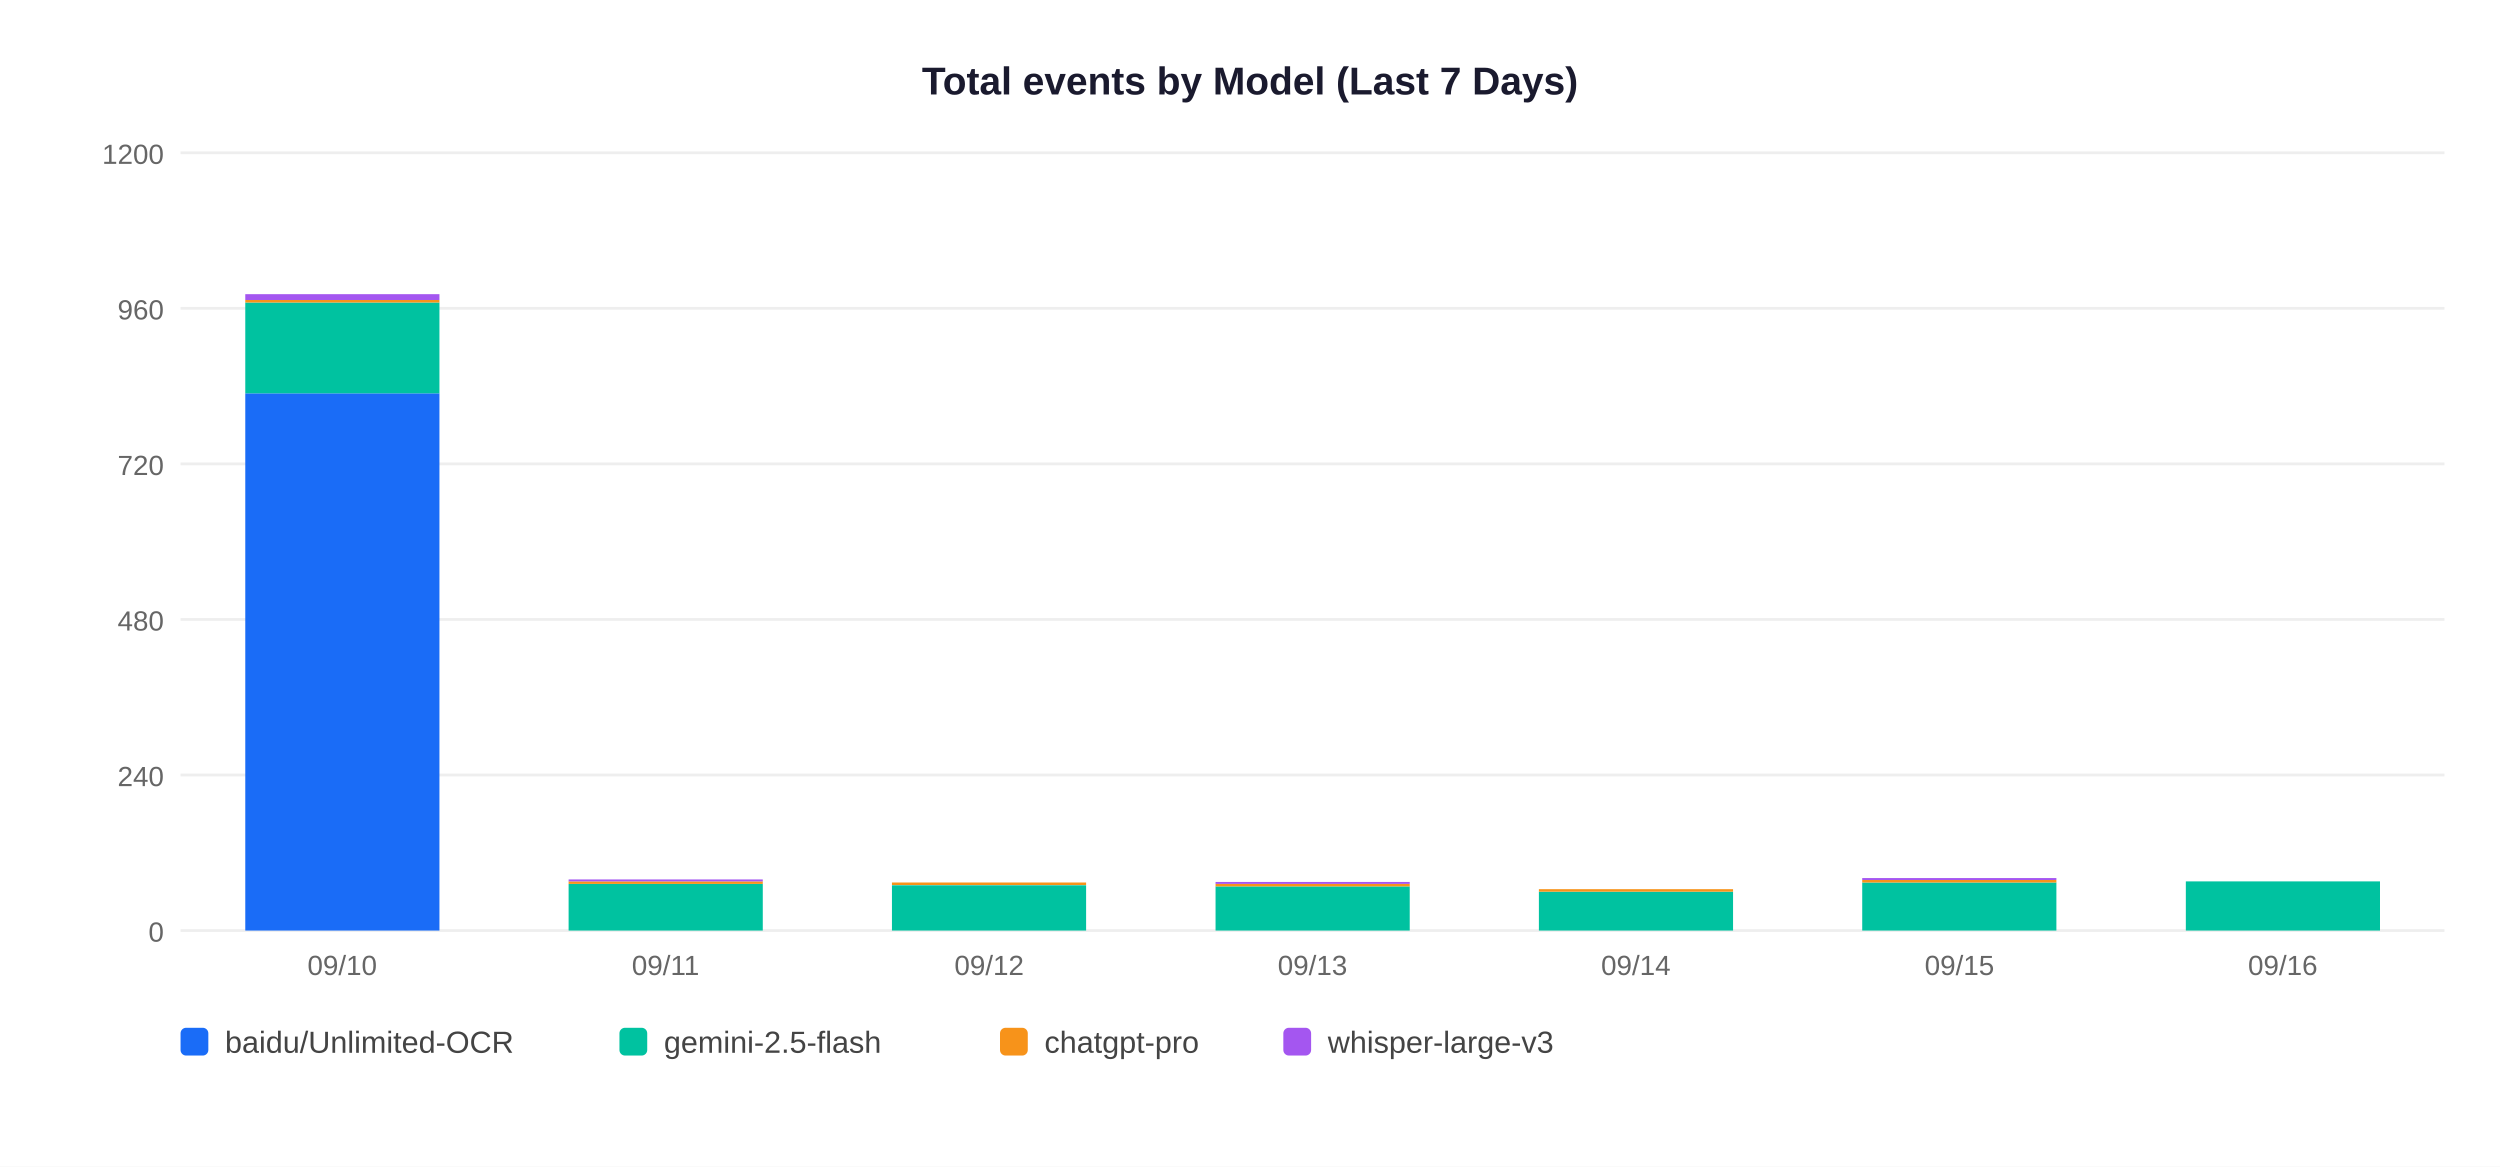
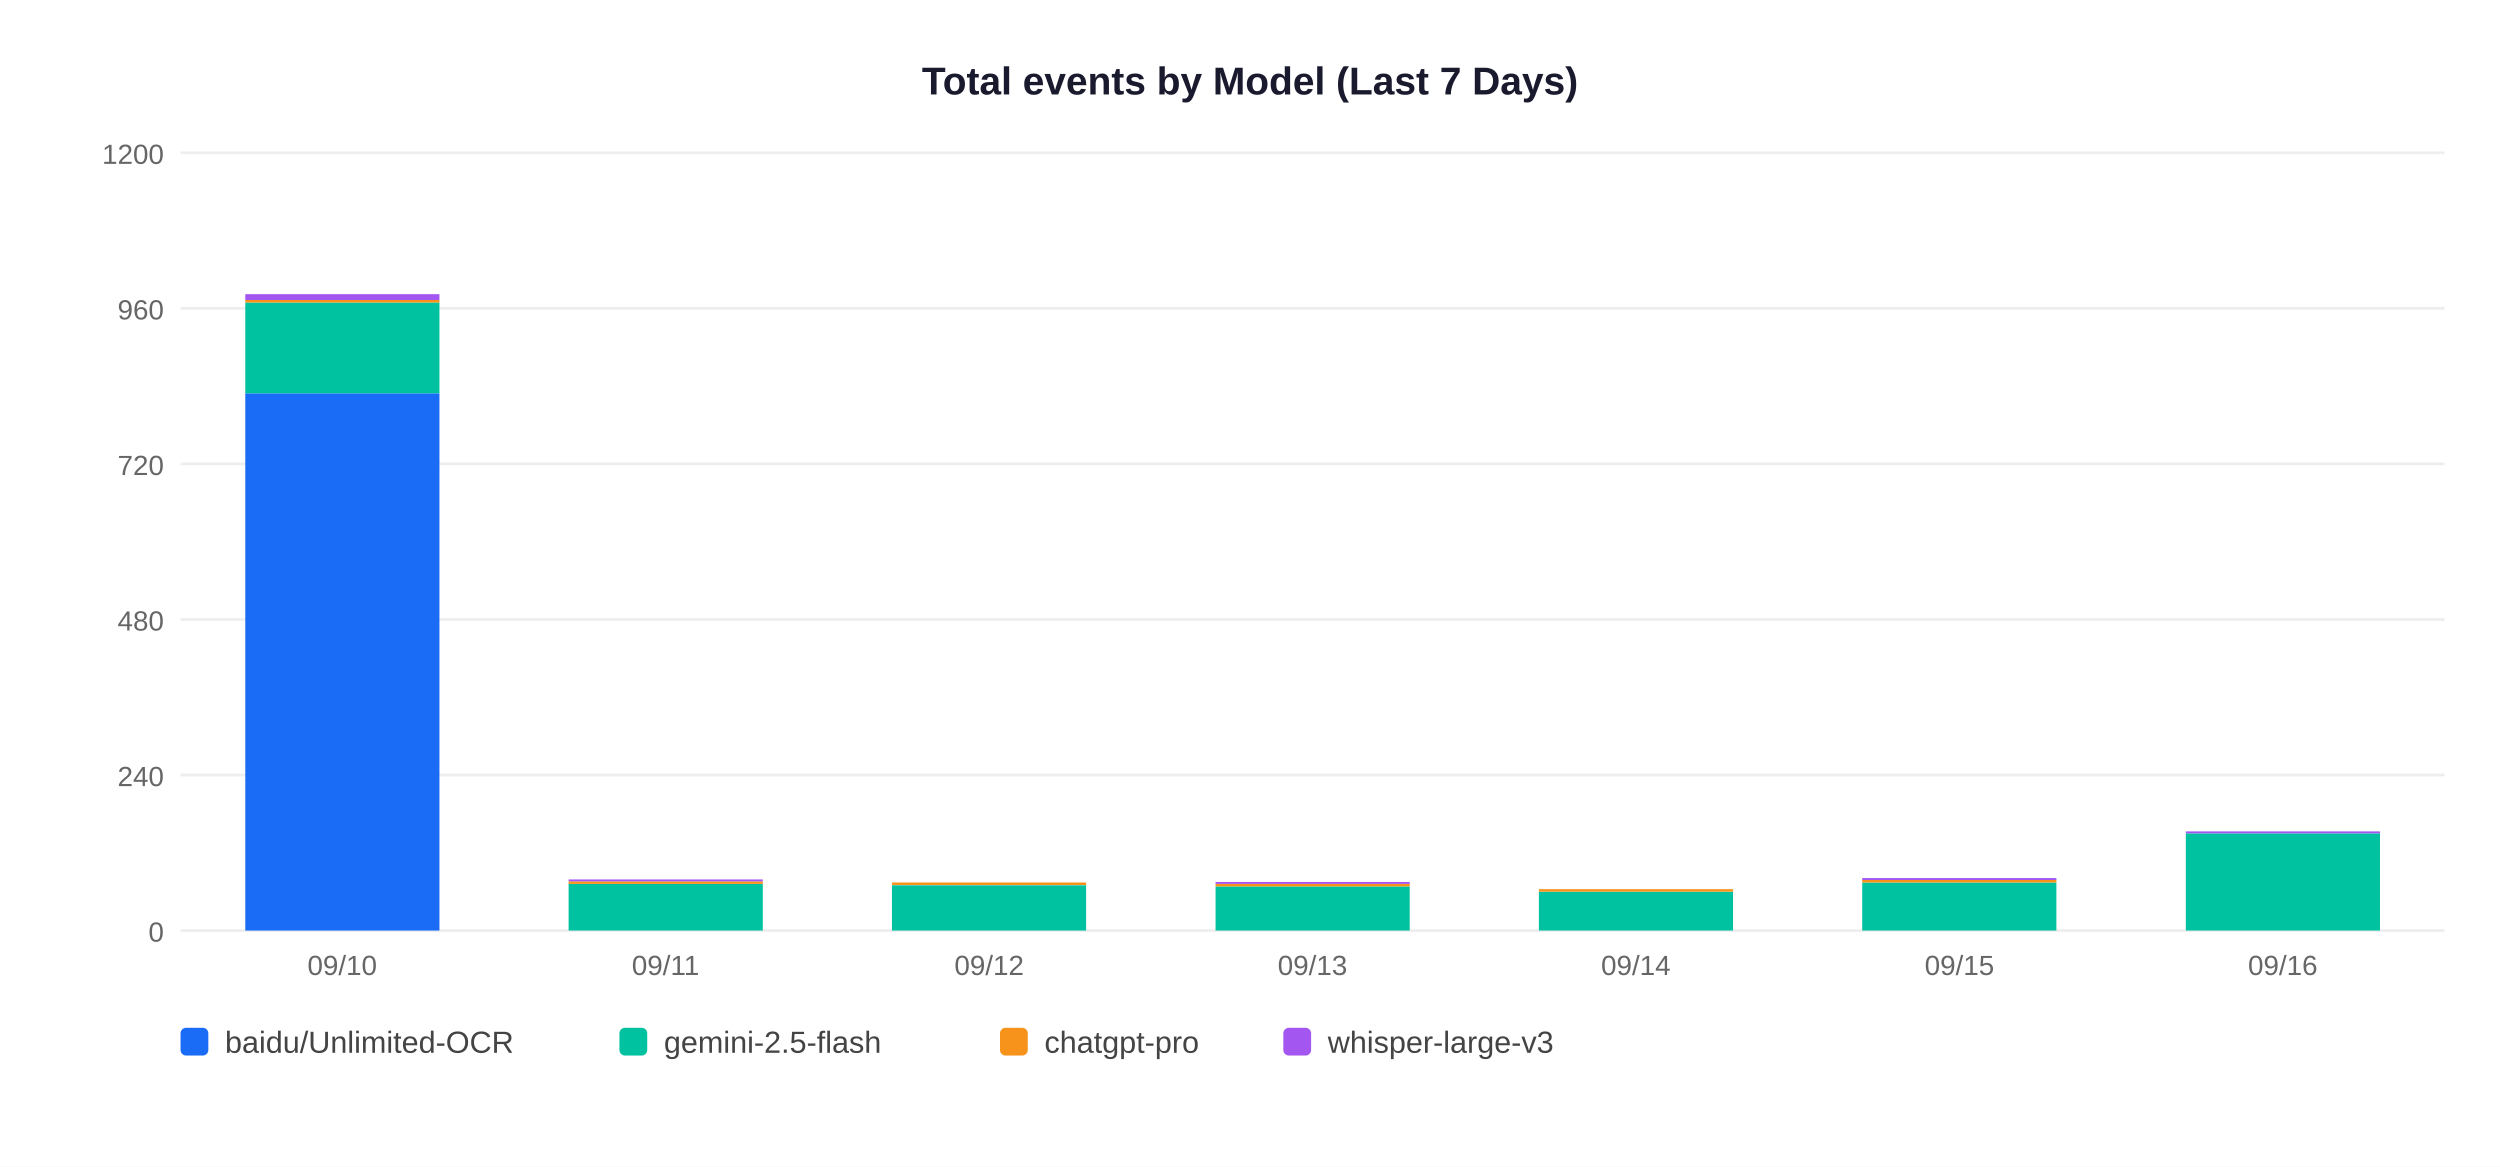
<svg xmlns="http://www.w3.org/2000/svg" width="900" height="420">
  <rect width="900" height="420" fill="white" />
  <text x="450" y="34" text-anchor="middle" font-size="14" font-weight="bold" font-family="Arial,sans-serif" fill="#1a1a2e">Total events by Model (Last 7 Days)</text>
  <line x1="65" y1="335" x2="880" y2="335" stroke="#EEEEEE" stroke-width="1" />
  <text x="59" y="339" text-anchor="end" font-size="10" font-family="Arial,sans-serif" fill="#666">0</text>
  <line x1="65" y1="279" x2="880" y2="279" stroke="#EEEEEE" stroke-width="1" />
  <text x="59" y="283" text-anchor="end" font-size="10" font-family="Arial,sans-serif" fill="#666">240</text>
  <line x1="65" y1="223" x2="880" y2="223" stroke="#EEEEEE" stroke-width="1" />
  <text x="59" y="227" text-anchor="end" font-size="10" font-family="Arial,sans-serif" fill="#666">480</text>
  <line x1="65" y1="167" x2="880" y2="167" stroke="#EEEEEE" stroke-width="1" />
  <text x="59" y="171" text-anchor="end" font-size="10" font-family="Arial,sans-serif" fill="#666">720</text>
  <line x1="65" y1="111" x2="880" y2="111" stroke="#EEEEEE" stroke-width="1" />
  <text x="59" y="115" text-anchor="end" font-size="10" font-family="Arial,sans-serif" fill="#666">960</text>
  <line x1="65" y1="55" x2="880" y2="55" stroke="#EEEEEE" stroke-width="1" />
  <text x="59" y="59" text-anchor="end" font-size="10" font-family="Arial,sans-serif" fill="#666">1200</text>
  <rect x="88.3" y="141.6" width="69.9" height="193.4" fill="#1A6CF7" />
  <rect x="88.3" y="108.9" width="69.9" height="32.7" fill="#00C2A0" />
  <rect x="88.3" y="108.0" width="69.9" height="0.9" fill="#F7931A" />
  <rect x="88.3" y="105.9" width="69.9" height="2.1" fill="#A456F0" />
  <text x="123.2" y="351" text-anchor="middle" font-size="10" font-family="Arial,sans-serif" fill="#666">09/10</text>
  <rect x="204.7" y="318.2" width="69.9" height="16.8" fill="#00C2A0" />
  <rect x="204.7" y="317.3" width="69.9" height="0.9" fill="#F7931A" />
  <rect x="204.7" y="316.6" width="69.9" height="0.7" fill="#A456F0" />
  <text x="239.6" y="351" text-anchor="middle" font-size="10" font-family="Arial,sans-serif" fill="#666">09/11</text>
  <rect x="321.1" y="318.7" width="69.9" height="16.3" fill="#00C2A0" />
  <rect x="321.1" y="317.7" width="69.9" height="0.9" fill="#F7931A" />
  <text x="356.1" y="351" text-anchor="middle" font-size="10" font-family="Arial,sans-serif" fill="#666">09/12</text>
  <rect x="437.6" y="319.1" width="69.9" height="15.9" fill="#00C2A0" />
  <rect x="437.6" y="318.2" width="69.9" height="0.9" fill="#F7931A" />
  <rect x="437.6" y="317.5" width="69.9" height="0.7" fill="#A456F0" />
  <text x="472.5" y="351" text-anchor="middle" font-size="10" font-family="Arial,sans-serif" fill="#666">09/13</text>
  <rect x="554.0" y="321.0" width="69.9" height="14.0" fill="#00C2A0" />
  <rect x="554.0" y="320.1" width="69.9" height="0.9" fill="#F7931A" />
  <text x="588.9" y="351" text-anchor="middle" font-size="10" font-family="Arial,sans-serif" fill="#666">09/14</text>
  <rect x="670.4" y="317.7" width="69.9" height="17.3" fill="#00C2A0" />
  <rect x="670.4" y="316.8" width="69.9" height="0.9" fill="#F7931A" />
  <rect x="670.4" y="316.1" width="69.9" height="0.7" fill="#A456F0" />
  <text x="705.4" y="351" text-anchor="middle" font-size="10" font-family="Arial,sans-serif" fill="#666">09/15</text>
-   <rect x="786.9" y="317.3" width="69.9" height="17.7" fill="#00C2A0" />
+   <rect x="786.9" y="300.0" width="69.9" height="35.0" fill="#00C2A0" />
+   <rect x="786.9" y="299.3" width="69.9" height="0.7" fill="#A456F0" />
  <text x="821.8" y="351" text-anchor="middle" font-size="10" font-family="Arial,sans-serif" fill="#666">09/16</text>
  <rect x="65" y="370" width="10" height="10" rx="2" fill="#1A6CF7" />
  <text x="81" y="379" font-size="11" font-family="Arial,sans-serif" fill="#444">baidu/Unlimited-OCR</text>
  <rect x="223" y="370" width="10" height="10" rx="2" fill="#00C2A0" />
  <text x="239" y="379" font-size="11" font-family="Arial,sans-serif" fill="#444">gemini-2.5-flash</text>
  <rect x="360" y="370" width="10" height="10" rx="2" fill="#F7931A" />
  <text x="376" y="379" font-size="11" font-family="Arial,sans-serif" fill="#444">chatgpt-pro</text>
  <rect x="462" y="370" width="10" height="10" rx="2" fill="#A456F0" />
  <text x="478" y="379" font-size="11" font-family="Arial,sans-serif" fill="#444">whisper-large-v3</text>
</svg>
